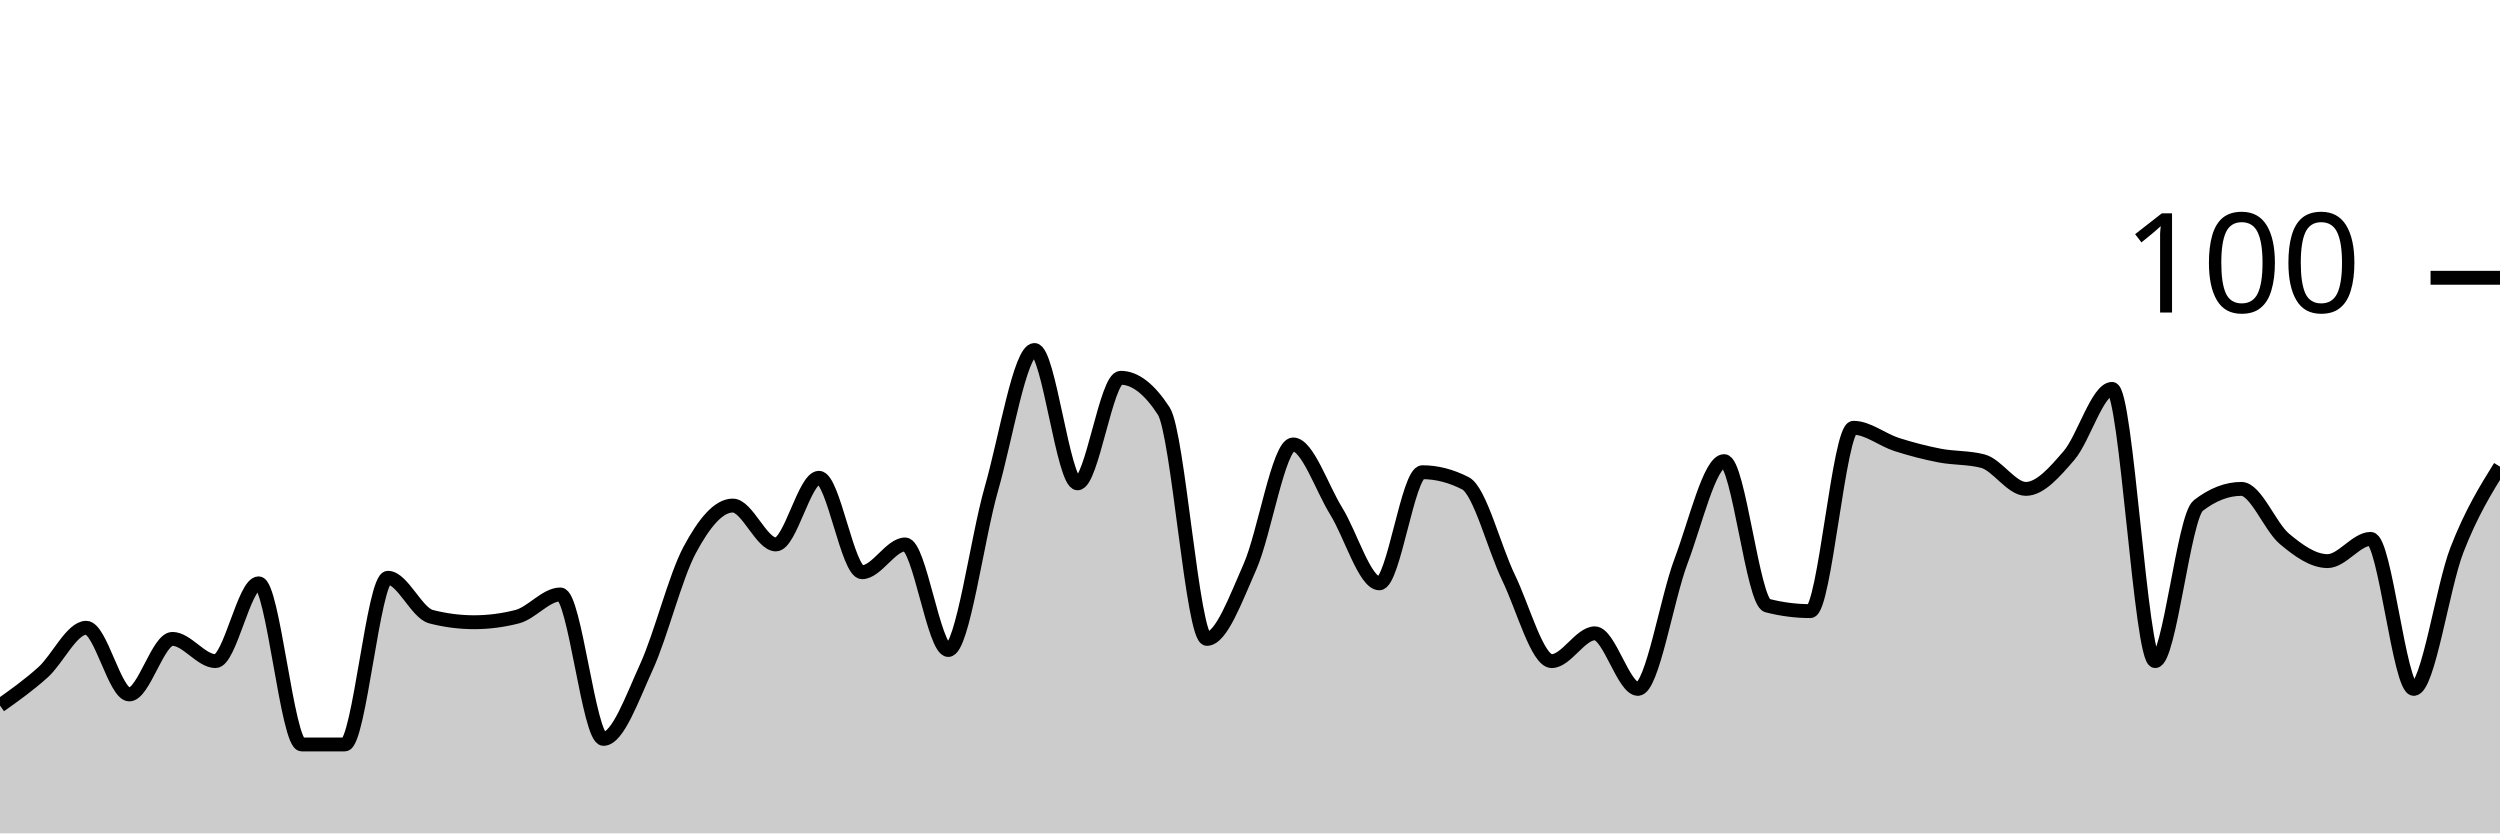
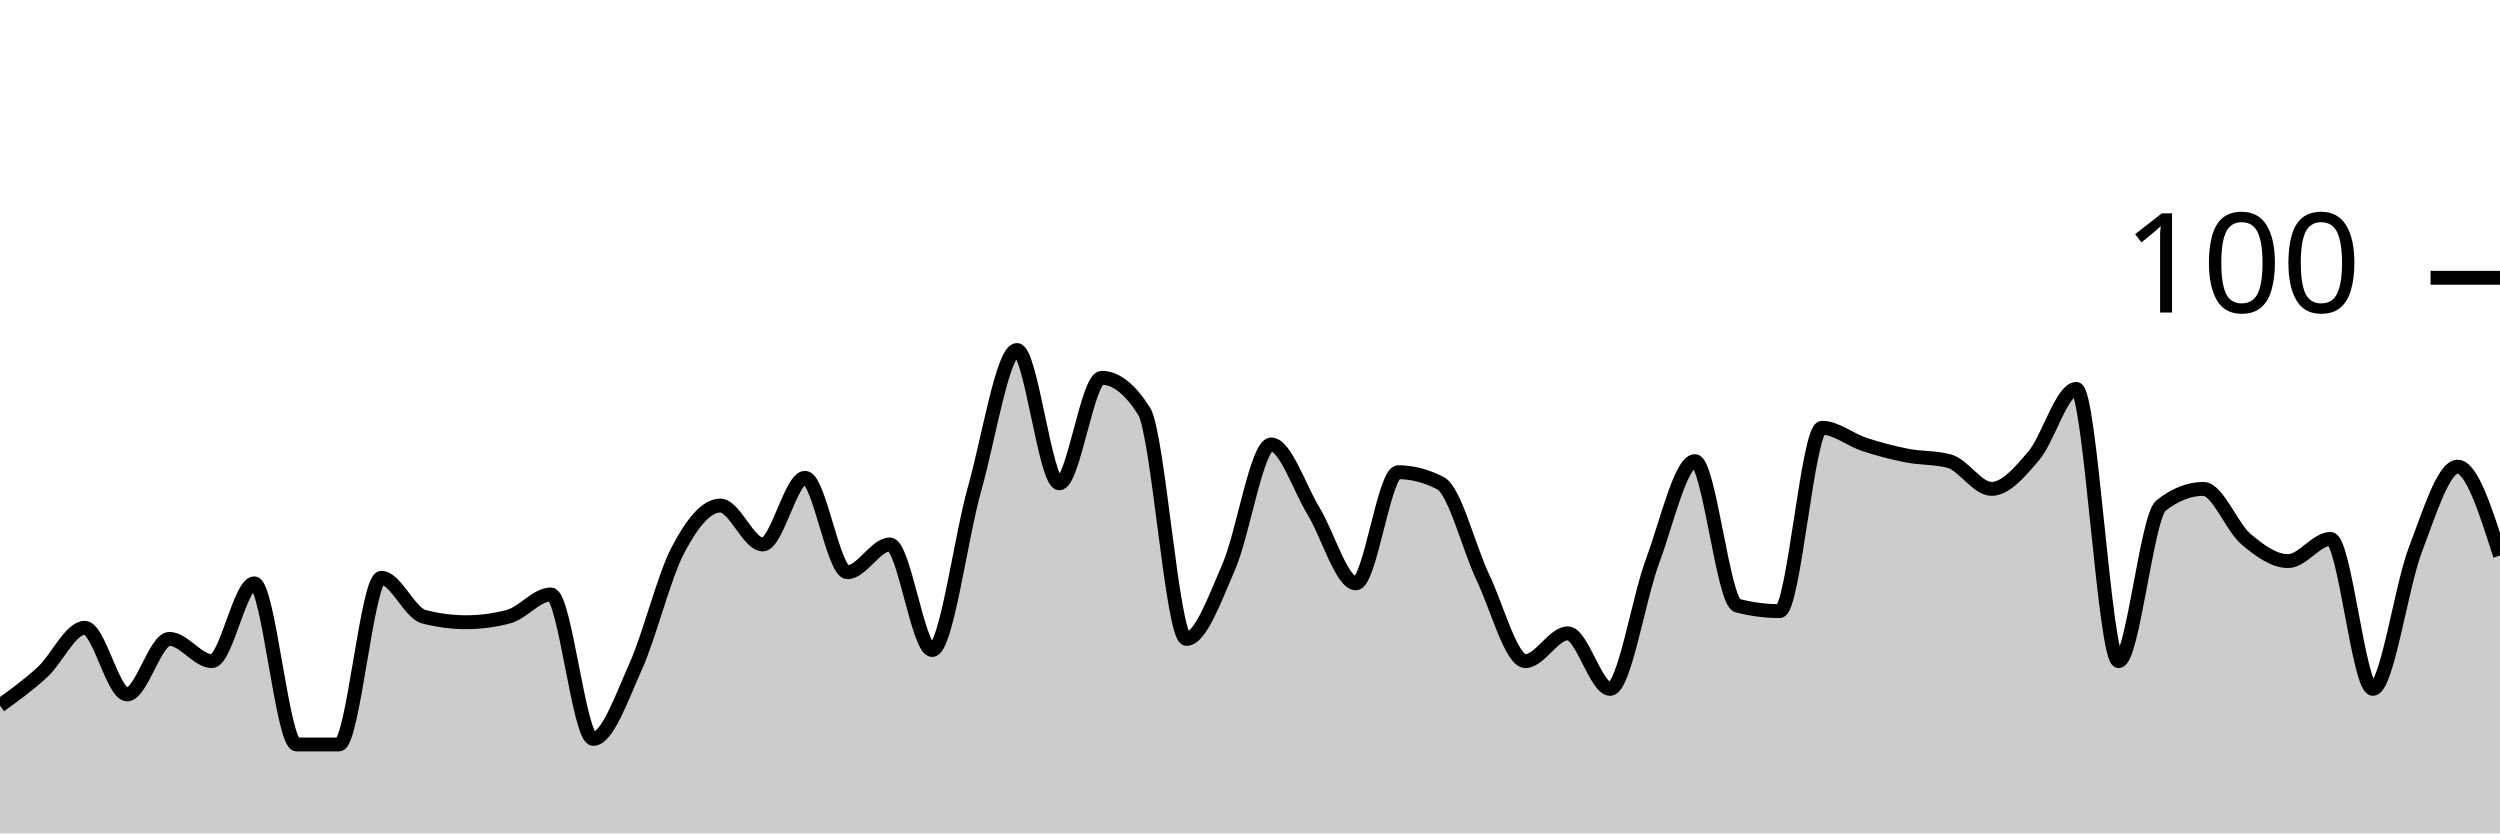
<svg xmlns="http://www.w3.org/2000/svg" viewBox="0 0 180 60">
  <g transform="translate(0,20)">
-     <path class="area" fill="rgba(0, 0, 0, 0.2)" d="M0,30.8C1.034,30.067,2.069,29.333,3.103,28.4C4.138,27.467,5.172,25.2,6.207,25.2C7.241,25.2,8.276,30,9.31,30C10.345,30,11.379,26,12.414,26C13.448,26,14.483,27.6,15.517,27.6C16.552,27.6,17.586,22,18.621,22C19.655,22,20.69,33.6,21.724,33.6C22.759,33.6,23.793,33.6,24.828,33.6C25.862,33.6,26.897,21.6,27.931,21.6C28.966,21.6,30,24.133,31.034,24.4C32.069,24.667,33.103,24.8,34.138,24.8C35.172,24.8,36.207,24.667,37.241,24.4C38.276,24.133,39.31,22.8,40.345,22.8C41.379,22.8,42.414,33.2,43.448,33.2C44.483,33.2,45.517,30.267,46.552,28C47.586,25.733,48.621,21.533,49.655,19.6C50.69,17.667,51.724,16.4,52.759,16.4C53.793,16.4,54.828,19.2,55.862,19.2C56.897,19.2,57.931,14.4,58.966,14.4C60,14.4,61.034,21.2,62.069,21.2C63.103,21.2,64.138,19.2,65.172,19.2C66.207,19.2,67.241,26.8,68.276,26.8C69.31,26.8,70.345,18.8,71.379,15.2C72.414,11.6,73.448,5.2,74.483,5.2C75.517,5.2,76.552,14.8,77.586,14.8C78.621,14.8,79.655,7.2,80.69,7.2C81.724,7.2,82.759,8,83.793,9.6C84.828,11.2,85.862,26,86.897,26C87.931,26,88.966,23.133,90,20.8C91.034,18.467,92.069,12,93.103,12C94.138,12,95.172,15.133,96.207,16.8C97.241,18.467,98.276,22,99.31,22C100.345,22,101.379,14,102.414,14C103.448,14,104.483,14.267,105.517,14.8C106.552,15.333,107.586,19.467,108.621,21.6C109.655,23.733,110.69,27.6,111.724,27.6C112.759,27.6,113.793,25.6,114.828,25.6C115.862,25.6,116.897,29.6,117.931,29.6C118.966,29.6,120,23.133,121.034,20.4C122.069,17.667,123.103,13.2,124.138,13.2C125.172,13.2,126.207,23.333,127.241,23.6C128.276,23.867,129.31,24,130.345,24C131.379,24,132.414,10.8,133.448,10.8C134.483,10.8,135.517,11.667,136.552,12C137.586,12.333,138.621,12.6,139.655,12.8C140.69,13,141.724,12.933,142.759,13.2C143.793,13.467,144.828,15.2,145.862,15.2C146.897,15.2,147.931,14,148.966,12.8C150,11.6,151.034,8,152.069,8C153.103,8,154.138,27.6,155.172,27.6C156.207,27.6,157.241,17.2,158.276,16.4C159.31,15.6,160.345,15.2,161.379,15.2C162.414,15.2,163.448,17.933,164.483,18.8C165.517,19.667,166.552,20.4,167.586,20.4C168.621,20.4,169.655,18.8,170.69,18.8C171.724,18.8,172.759,29.6,173.793,29.6C174.828,29.6,175.862,22.267,176.897,19.6C177.931,16.933,178.966,15.267,180,13.6L180,40C178.966,40,177.931,40,176.897,40C175.862,40,174.828,40,173.793,40C172.759,40,171.724,40,170.69,40C169.655,40,168.621,40,167.586,40C166.552,40,165.517,40,164.483,40C163.448,40,162.414,40,161.379,40C160.345,40,159.31,40,158.276,40C157.241,40,156.207,40,155.172,40C154.138,40,153.103,40,152.069,40C151.034,40,150,40,148.966,40C147.931,40,146.897,40,145.862,40C144.828,40,143.793,40,142.759,40C141.724,40,140.69,40,139.655,40C138.621,40,137.586,40,136.552,40C135.517,40,134.483,40,133.448,40C132.414,40,131.379,40,130.345,40C129.31,40,128.276,40,127.241,40C126.207,40,125.172,40,124.138,40C123.103,40,122.069,40,121.034,40C120,40,118.966,40,117.931,40C116.897,40,115.862,40,114.828,40C113.793,40,112.759,40,111.724,40C110.69,40,109.655,40,108.621,40C107.586,40,106.552,40,105.517,40C104.483,40,103.448,40,102.414,40C101.379,40,100.345,40,99.31,40C98.276,40,97.241,40,96.207,40C95.172,40,94.138,40,93.103,40C92.069,40,91.034,40,90,40C88.966,40,87.931,40,86.897,40C85.862,40,84.828,40,83.793,40C82.759,40,81.724,40,80.69,40C79.655,40,78.621,40,77.586,40C76.552,40,75.517,40,74.483,40C73.448,40,72.414,40,71.379,40C70.345,40,69.31,40,68.276,40C67.241,40,66.207,40,65.172,40C64.138,40,63.103,40,62.069,40C61.034,40,60,40,58.966,40C57.931,40,56.897,40,55.862,40C54.828,40,53.793,40,52.759,40C51.724,40,50.69,40,49.655,40C48.621,40,47.586,40,46.552,40C45.517,40,44.483,40,43.448,40C42.414,40,41.379,40,40.345,40C39.31,40,38.276,40,37.241,40C36.207,40,35.172,40,34.138,40C33.103,40,32.069,40,31.034,40C30,40,28.966,40,27.931,40C26.897,40,25.862,40,24.828,40C23.793,40,22.759,40,21.724,40C20.69,40,19.655,40,18.621,40C17.586,40,16.552,40,15.517,40C14.483,40,13.448,40,12.414,40C11.379,40,10.345,40,9.31,40C8.276,40,7.241,40,6.207,40C5.172,40,4.138,40,3.103,40C2.069,40,1.034,40,0,40Z" />
-     <path class="line" stroke="black" fill="none" d="M0,30.8C1.034,30.067,2.069,29.333,3.103,28.4C4.138,27.467,5.172,25.2,6.207,25.2C7.241,25.2,8.276,30,9.31,30C10.345,30,11.379,26,12.414,26C13.448,26,14.483,27.6,15.517,27.6C16.552,27.6,17.586,22,18.621,22C19.655,22,20.69,33.6,21.724,33.6C22.759,33.6,23.793,33.6,24.828,33.6C25.862,33.6,26.897,21.6,27.931,21.6C28.966,21.6,30,24.133,31.034,24.4C32.069,24.667,33.103,24.8,34.138,24.8C35.172,24.8,36.207,24.667,37.241,24.4C38.276,24.133,39.31,22.8,40.345,22.8C41.379,22.8,42.414,33.2,43.448,33.2C44.483,33.2,45.517,30.267,46.552,28C47.586,25.733,48.621,21.533,49.655,19.6C50.69,17.667,51.724,16.4,52.759,16.4C53.793,16.4,54.828,19.2,55.862,19.2C56.897,19.2,57.931,14.4,58.966,14.4C60,14.4,61.034,21.2,62.069,21.2C63.103,21.2,64.138,19.2,65.172,19.2C66.207,19.2,67.241,26.8,68.276,26.8C69.31,26.8,70.345,18.8,71.379,15.2C72.414,11.6,73.448,5.2,74.483,5.2C75.517,5.2,76.552,14.8,77.586,14.8C78.621,14.8,79.655,7.2,80.69,7.2C81.724,7.2,82.759,8,83.793,9.6C84.828,11.2,85.862,26,86.897,26C87.931,26,88.966,23.133,90,20.8C91.034,18.467,92.069,12,93.103,12C94.138,12,95.172,15.133,96.207,16.8C97.241,18.467,98.276,22,99.31,22C100.345,22,101.379,14,102.414,14C103.448,14,104.483,14.267,105.517,14.8C106.552,15.333,107.586,19.467,108.621,21.6C109.655,23.733,110.69,27.6,111.724,27.6C112.759,27.6,113.793,25.6,114.828,25.6C115.862,25.6,116.897,29.6,117.931,29.6C118.966,29.6,120,23.133,121.034,20.4C122.069,17.667,123.103,13.2,124.138,13.2C125.172,13.2,126.207,23.333,127.241,23.6C128.276,23.867,129.31,24,130.345,24C131.379,24,132.414,10.8,133.448,10.8C134.483,10.8,135.517,11.667,136.552,12C137.586,12.333,138.621,12.6,139.655,12.8C140.69,13,141.724,12.933,142.759,13.2C143.793,13.467,144.828,15.2,145.862,15.2C146.897,15.2,147.931,14,148.966,12.8C150,11.6,151.034,8,152.069,8C153.103,8,154.138,27.6,155.172,27.6C156.207,27.6,157.241,17.2,158.276,16.4C159.31,15.6,160.345,15.2,161.379,15.2C162.414,15.2,163.448,17.933,164.483,18.8C165.517,19.667,166.552,20.4,167.586,20.4C168.621,20.4,169.655,18.8,170.69,18.8C171.724,18.8,172.759,29.6,173.793,29.6C174.828,29.6,175.862,22.267,176.897,19.6C177.931,16.933,178.966,15.267,180,13.6" />
+     <path class="area" fill="rgba(0, 0, 0, 0.2)" d="M0,30.8C1.017,30.067,2.034,29.333,3.051,28.4C4.068,27.467,5.085,25.2,6.102,25.2C7.119,25.2,8.136,30,9.153,30C10.169,30,11.186,26,12.203,26C13.22,26,14.237,27.6,15.254,27.6C16.271,27.6,17.288,22,18.305,22C19.322,22,20.339,33.6,21.356,33.6C22.373,33.6,23.39,33.6,24.407,33.6C25.424,33.6,26.441,21.6,27.458,21.6C28.475,21.6,29.492,24.133,30.508,24.4C31.525,24.667,32.542,24.8,33.559,24.8C34.576,24.8,35.593,24.667,36.61,24.4C37.627,24.133,38.644,22.8,39.661,22.8C40.678,22.8,41.695,33.2,42.712,33.2C43.729,33.2,44.746,30.267,45.763,28C46.78,25.733,47.797,21.533,48.814,19.6C49.831,17.667,50.847,16.4,51.864,16.4C52.881,16.4,53.898,19.2,54.915,19.2C55.932,19.2,56.949,14.4,57.966,14.4C58.983,14.4,60,21.2,61.017,21.2C62.034,21.2,63.051,19.2,64.068,19.2C65.085,19.2,66.102,26.8,67.119,26.8C68.136,26.8,69.153,18.8,70.169,15.2C71.186,11.6,72.203,5.2,73.22,5.2C74.237,5.2,75.254,14.8,76.271,14.8C77.288,14.8,78.305,7.2,79.322,7.2C80.339,7.2,81.356,8,82.373,9.6C83.39,11.2,84.407,26,85.424,26C86.441,26,87.458,23.133,88.475,20.8C89.492,18.467,90.508,12,91.525,12C92.542,12,93.559,15.133,94.576,16.8C95.593,18.467,96.61,22,97.627,22C98.644,22,99.661,14,100.678,14C101.695,14,102.712,14.267,103.729,14.8C104.746,15.333,105.763,19.467,106.78,21.6C107.797,23.733,108.814,27.6,109.831,27.6C110.847,27.6,111.864,25.6,112.881,25.6C113.898,25.6,114.915,29.6,115.932,29.6C116.949,29.6,117.966,23.133,118.983,20.4C120,17.667,121.017,13.2,122.034,13.2C123.051,13.2,124.068,23.333,125.085,23.6C126.102,23.867,127.119,24,128.136,24C129.153,24,130.169,10.8,131.186,10.8C132.203,10.8,133.22,11.667,134.237,12C135.254,12.333,136.271,12.6,137.288,12.8C138.305,13,139.322,12.933,140.339,13.2C141.356,13.467,142.373,15.2,143.39,15.2C144.407,15.2,145.424,14,146.441,12.8C147.458,11.6,148.475,8,149.492,8C150.508,8,151.525,27.6,152.542,27.6C153.559,27.6,154.576,17.2,155.593,16.4C156.61,15.6,157.627,15.2,158.644,15.2C159.661,15.2,160.678,17.933,161.695,18.8C162.712,19.667,163.729,20.4,164.746,20.4C165.763,20.4,166.78,18.8,167.797,18.8C168.814,18.8,169.831,29.6,170.847,29.6C171.864,29.6,172.881,22.267,173.898,19.6C174.915,16.933,175.932,13.6,176.949,13.6C177.966,13.6,178.983,16.8,180,20L180,40C178.983,40,177.966,40,176.949,40C175.932,40,174.915,40,173.898,40C172.881,40,171.864,40,170.847,40C169.831,40,168.814,40,167.797,40C166.78,40,165.763,40,164.746,40C163.729,40,162.712,40,161.695,40C160.678,40,159.661,40,158.644,40C157.627,40,156.61,40,155.593,40C154.576,40,153.559,40,152.542,40C151.525,40,150.508,40,149.492,40C148.475,40,147.458,40,146.441,40C145.424,40,144.407,40,143.39,40C142.373,40,141.356,40,140.339,40C139.322,40,138.305,40,137.288,40C136.271,40,135.254,40,134.237,40C133.22,40,132.203,40,131.186,40C130.169,40,129.153,40,128.136,40C127.119,40,126.102,40,125.085,40C124.068,40,123.051,40,122.034,40C121.017,40,120,40,118.983,40C117.966,40,116.949,40,115.932,40C114.915,40,113.898,40,112.881,40C111.864,40,110.847,40,109.831,40C108.814,40,107.797,40,106.78,40C105.763,40,104.746,40,103.729,40C102.712,40,101.695,40,100.678,40C99.661,40,98.644,40,97.627,40C96.61,40,95.593,40,94.576,40C93.559,40,92.542,40,91.525,40C90.508,40,89.492,40,88.475,40C87.458,40,86.441,40,85.424,40C84.407,40,83.39,40,82.373,40C81.356,40,80.339,40,79.322,40C78.305,40,77.288,40,76.271,40C75.254,40,74.237,40,73.22,40C72.203,40,71.186,40,70.169,40C69.153,40,68.136,40,67.119,40C66.102,40,65.085,40,64.068,40C63.051,40,62.034,40,61.017,40C60,40,58.983,40,57.966,40C56.949,40,55.932,40,54.915,40C53.898,40,52.881,40,51.864,40C50.847,40,49.831,40,48.814,40C47.797,40,46.78,40,45.763,40C44.746,40,43.729,40,42.712,40C41.695,40,40.678,40,39.661,40C38.644,40,37.627,40,36.61,40C35.593,40,34.576,40,33.559,40C32.542,40,31.525,40,30.508,40C29.492,40,28.475,40,27.458,40C26.441,40,25.424,40,24.407,40C23.39,40,22.373,40,21.356,40C20.339,40,19.322,40,18.305,40C17.288,40,16.271,40,15.254,40C14.237,40,13.22,40,12.203,40C11.186,40,10.169,40,9.153,40C8.136,40,7.119,40,6.102,40C5.085,40,4.068,40,3.051,40C2.034,40,1.017,40,0,40Z" />
+     <path class="line" stroke="black" fill="none" d="M0,30.8C1.017,30.067,2.034,29.333,3.051,28.4C4.068,27.467,5.085,25.2,6.102,25.2C7.119,25.2,8.136,30,9.153,30C10.169,30,11.186,26,12.203,26C13.22,26,14.237,27.6,15.254,27.6C16.271,27.6,17.288,22,18.305,22C19.322,22,20.339,33.6,21.356,33.6C22.373,33.6,23.39,33.6,24.407,33.6C25.424,33.6,26.441,21.6,27.458,21.6C28.475,21.6,29.492,24.133,30.508,24.4C31.525,24.667,32.542,24.8,33.559,24.8C34.576,24.8,35.593,24.667,36.61,24.4C37.627,24.133,38.644,22.8,39.661,22.8C40.678,22.8,41.695,33.2,42.712,33.2C43.729,33.2,44.746,30.267,45.763,28C46.78,25.733,47.797,21.533,48.814,19.6C49.831,17.667,50.847,16.4,51.864,16.4C52.881,16.4,53.898,19.2,54.915,19.2C55.932,19.2,56.949,14.4,57.966,14.4C58.983,14.4,60,21.2,61.017,21.2C62.034,21.2,63.051,19.2,64.068,19.2C65.085,19.2,66.102,26.8,67.119,26.8C68.136,26.8,69.153,18.8,70.169,15.2C71.186,11.6,72.203,5.2,73.22,5.2C74.237,5.2,75.254,14.8,76.271,14.8C77.288,14.8,78.305,7.2,79.322,7.2C80.339,7.2,81.356,8,82.373,9.6C83.39,11.2,84.407,26,85.424,26C86.441,26,87.458,23.133,88.475,20.8C89.492,18.467,90.508,12,91.525,12C92.542,12,93.559,15.133,94.576,16.8C95.593,18.467,96.61,22,97.627,22C98.644,22,99.661,14,100.678,14C101.695,14,102.712,14.267,103.729,14.8C104.746,15.333,105.763,19.467,106.78,21.6C107.797,23.733,108.814,27.6,109.831,27.6C110.847,27.6,111.864,25.6,112.881,25.6C113.898,25.6,114.915,29.6,115.932,29.6C116.949,29.6,117.966,23.133,118.983,20.4C120,17.667,121.017,13.2,122.034,13.2C123.051,13.2,124.068,23.333,125.085,23.6C126.102,23.867,127.119,24,128.136,24C129.153,24,130.169,10.8,131.186,10.8C132.203,10.8,133.22,11.667,134.237,12C135.254,12.333,136.271,12.6,137.288,12.8C138.305,13,139.322,12.933,140.339,13.2C141.356,13.467,142.373,15.2,143.39,15.2C144.407,15.2,145.424,14,146.441,12.8C147.458,11.6,148.475,8,149.492,8C150.508,8,151.525,27.6,152.542,27.6C153.559,27.6,154.576,17.2,155.593,16.4C156.61,15.6,157.627,15.2,158.644,15.2C159.661,15.2,160.678,17.933,161.695,18.8C162.712,19.667,163.729,20.4,164.746,20.4C165.763,20.4,166.78,18.8,167.797,18.8C168.814,18.8,169.831,29.6,170.847,29.6C171.864,29.6,172.881,22.267,173.898,19.6C174.915,16.933,175.932,13.6,176.949,13.6C177.966,13.6,178.983,16.8,180,20" />
    <path class="axis-ceiling" stroke-width="1" stroke="black" fill="none" d="M175,0L180,0" />
    <text class="axis-ceiling-label" font-family="sans-serif" text-anchor="end" font-size="10px" x="170" y="2.5">100</text>
  </g>
</svg>
